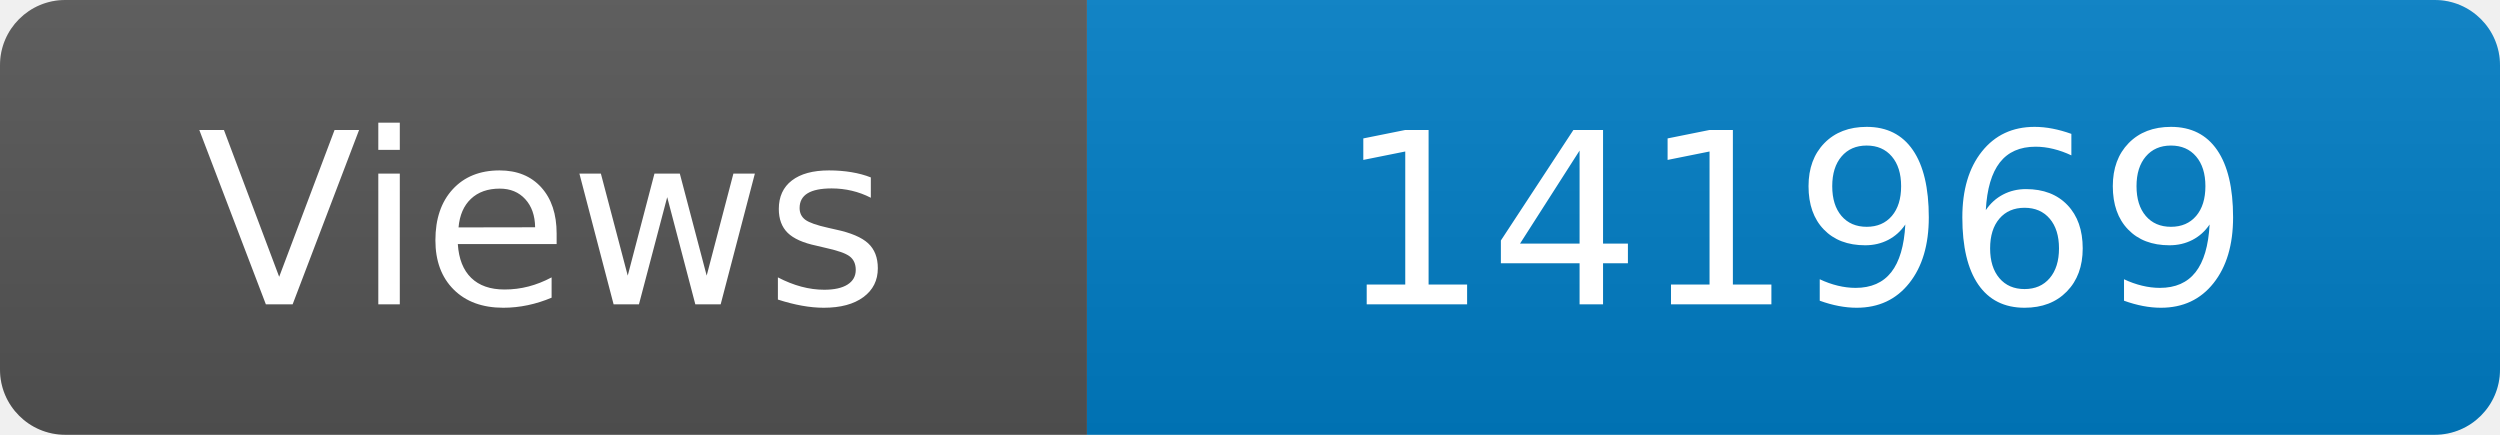
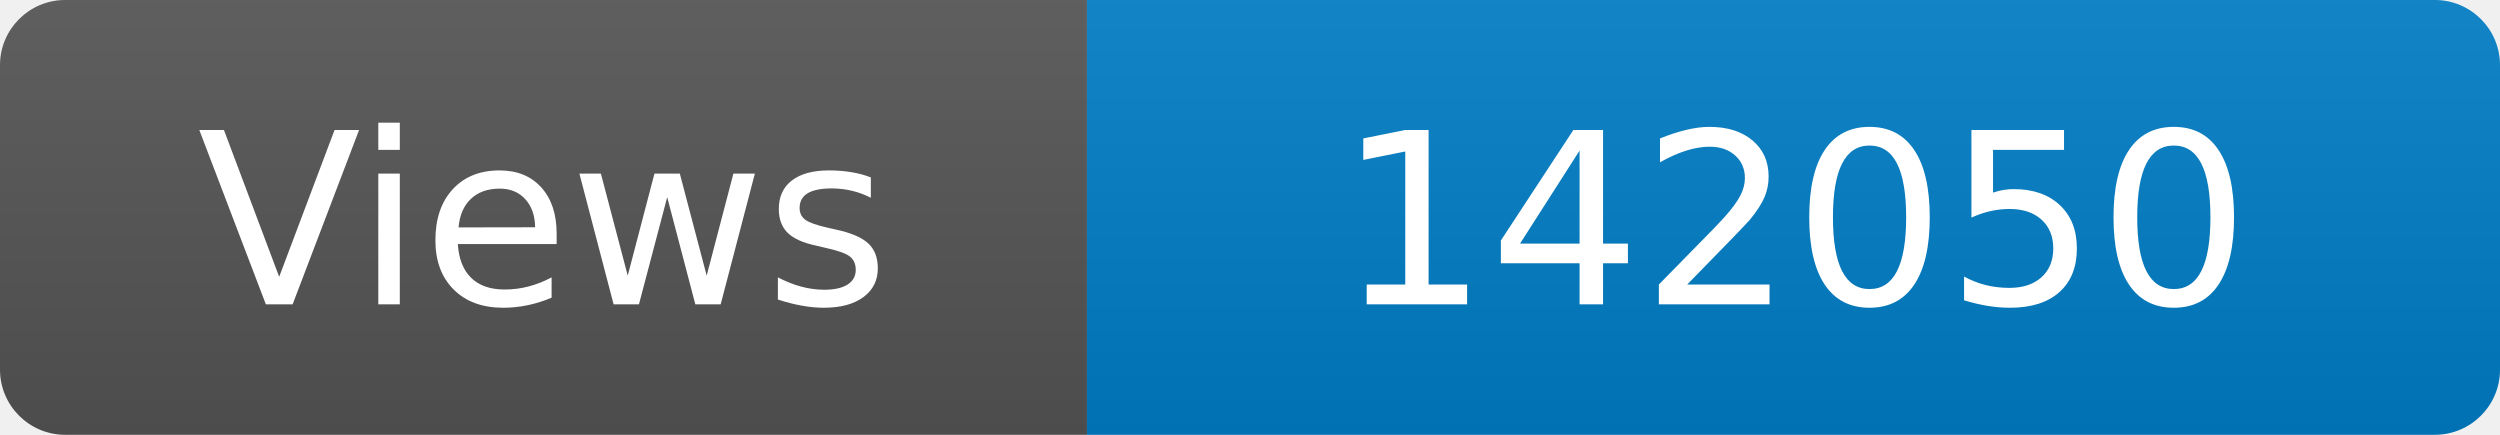
<svg xmlns="http://www.w3.org/2000/svg" width="115" height="20" role="img" aria-label="Maintained?: yes">
  <linearGradient id="s" x2="0" y2="100%">
    <stop offset="0" stop-color="#bbb" stop-opacity=".1" />
    <stop offset="1" stop-opacity=".1" />
  </linearGradient>
  <clipPath id="r">
    <rect width="115" height="20" rx="3" fill="#fff" />
  </clipPath>
  <g clip-path="url(#r)">
    <rect width="50" height="20" fill="#555" />
    <rect x="50" width="160" height="20" fill="#007ec6" />
    <rect width="115" height="20" fill="url(#s)" />
  </g>
  <g fill="#fff" text-anchor="middle" font-family="Verdana,Geneva,DejaVu Sans,sans-serif" font-size="110">
    <text x="250" y="140" transform="scale(.1)" fill="#fff">Views</text>
-     <text x="825" y="140" transform="scale(.1)" fill="#fff">141969</text>
+     <text x="825" y="140" transform="scale(.1)" fill="#fff">142050</text>
  </g>
</svg>
